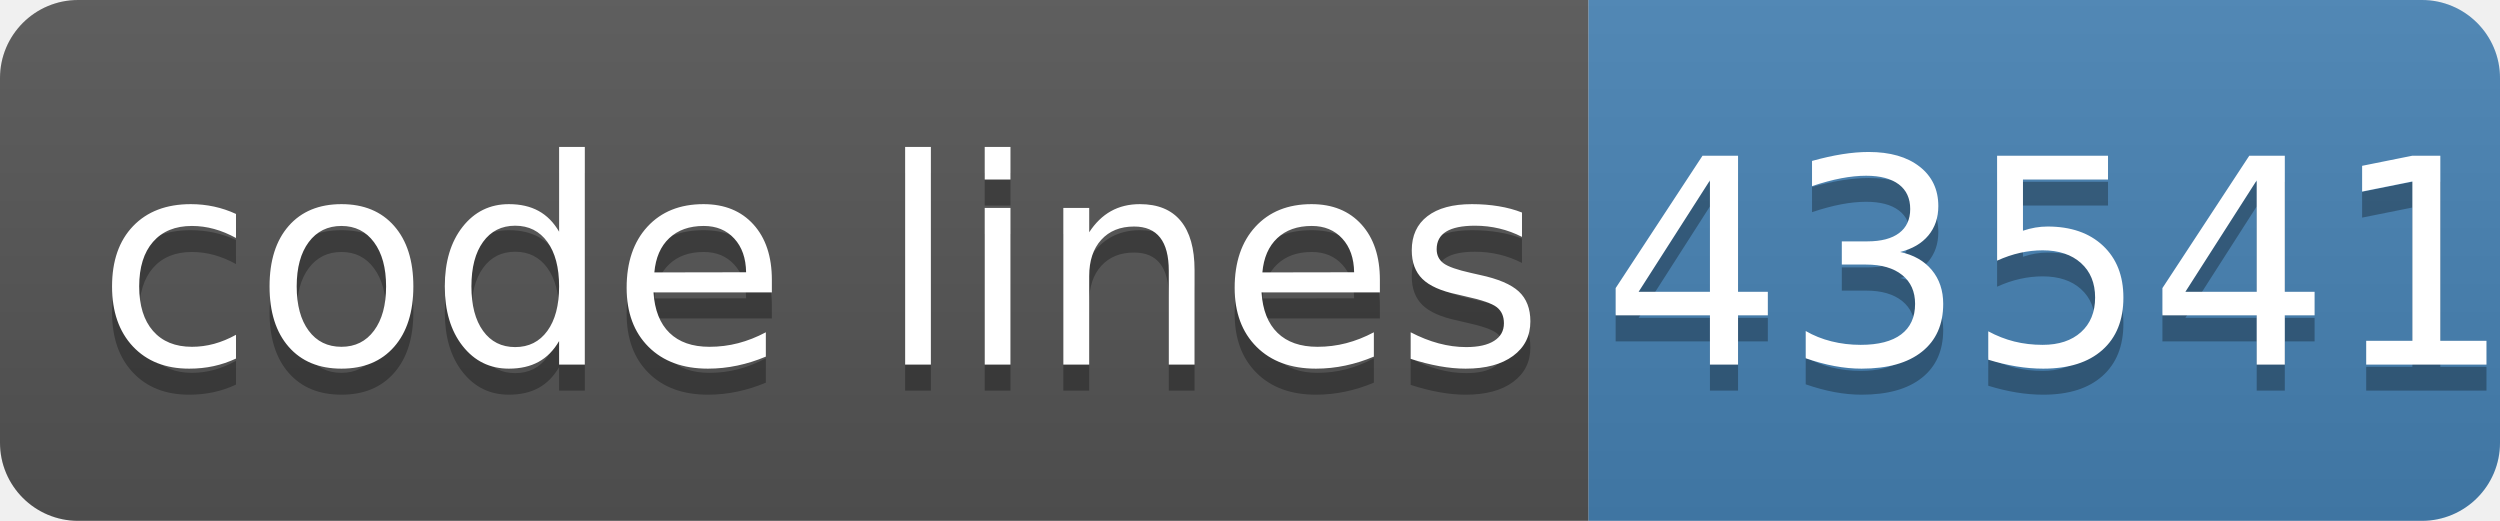
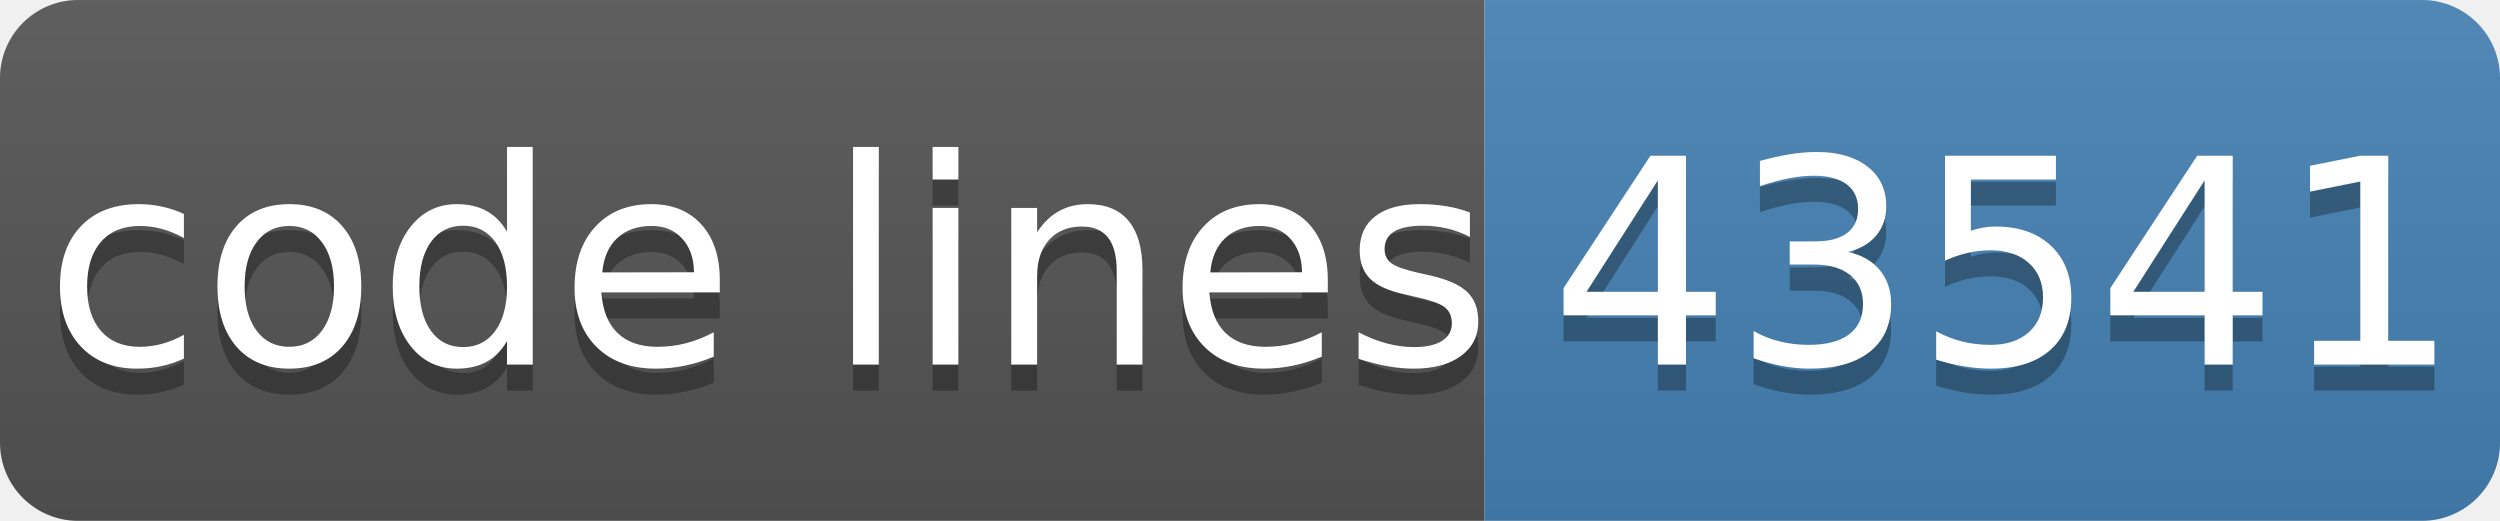
<svg xmlns="http://www.w3.org/2000/svg" width="96" height="20" role="img" aria-label="code lines: 43541">
  <linearGradient id="s" x2="0" y2="100%">
    <stop offset="0" stop-color="#bbb" stop-opacity=".1" />
    <stop offset="1" stop-opacity=".1" />
  </linearGradient>
  <clipPath id="r">
    <rect width="96" height="20" rx="3" fill="#fff" />
  </clipPath>
  <g clip-path="url(#r)">
-     <rect width="61" height="20" fill="#555" />
-     <rect x="61" width="35" height="20" fill="#4682b4" />
+     <rect width="57" height="20" fill="#555" />
+     <rect x="57" width="40" height="20" fill="#4682b4" />
    <rect width="96" height="20" fill="url(#s)" />
  </g>
  <g fill="#fff" text-anchor="middle" font-family="Verdana,Geneva,DejaVu Sans,sans-serif" text-rendering="geometricPrecision" font-size="110">
-     <text aria-hidden="true" x="315" y="150" fill="#010101" fill-opacity=".3" transform="scale(.1)" textLength="510">code lines</text>
-     <text x="315" y="140" transform="scale(.1)" fill="#fff" textLength="510">code lines</text>
-     <text aria-hidden="true" x="790" y="150" fill="#010101" fill-opacity=".3" transform="scale(.1)" textLength="320">43541</text>
-     <text x="790" y="140" transform="scale(.1)" fill="#fff" textLength="320">43541</text>
+     <text aria-hidden="true" x="295" y="150" fill="#010101" fill-opacity=".3" transform="scale(.1)" textLength="510">code lines</text>
+     <text x="295" y="140" transform="scale(.1)" fill="#fff" textLength="510">code lines</text>
+     <text aria-hidden="true" x="770" y="150" fill="#010101" fill-opacity=".3" transform="scale(.1)" textLength="320">43541</text>
+     <text x="770" y="140" transform="scale(.1)" fill="#fff" textLength="320">43541</text>
  </g>
</svg>
